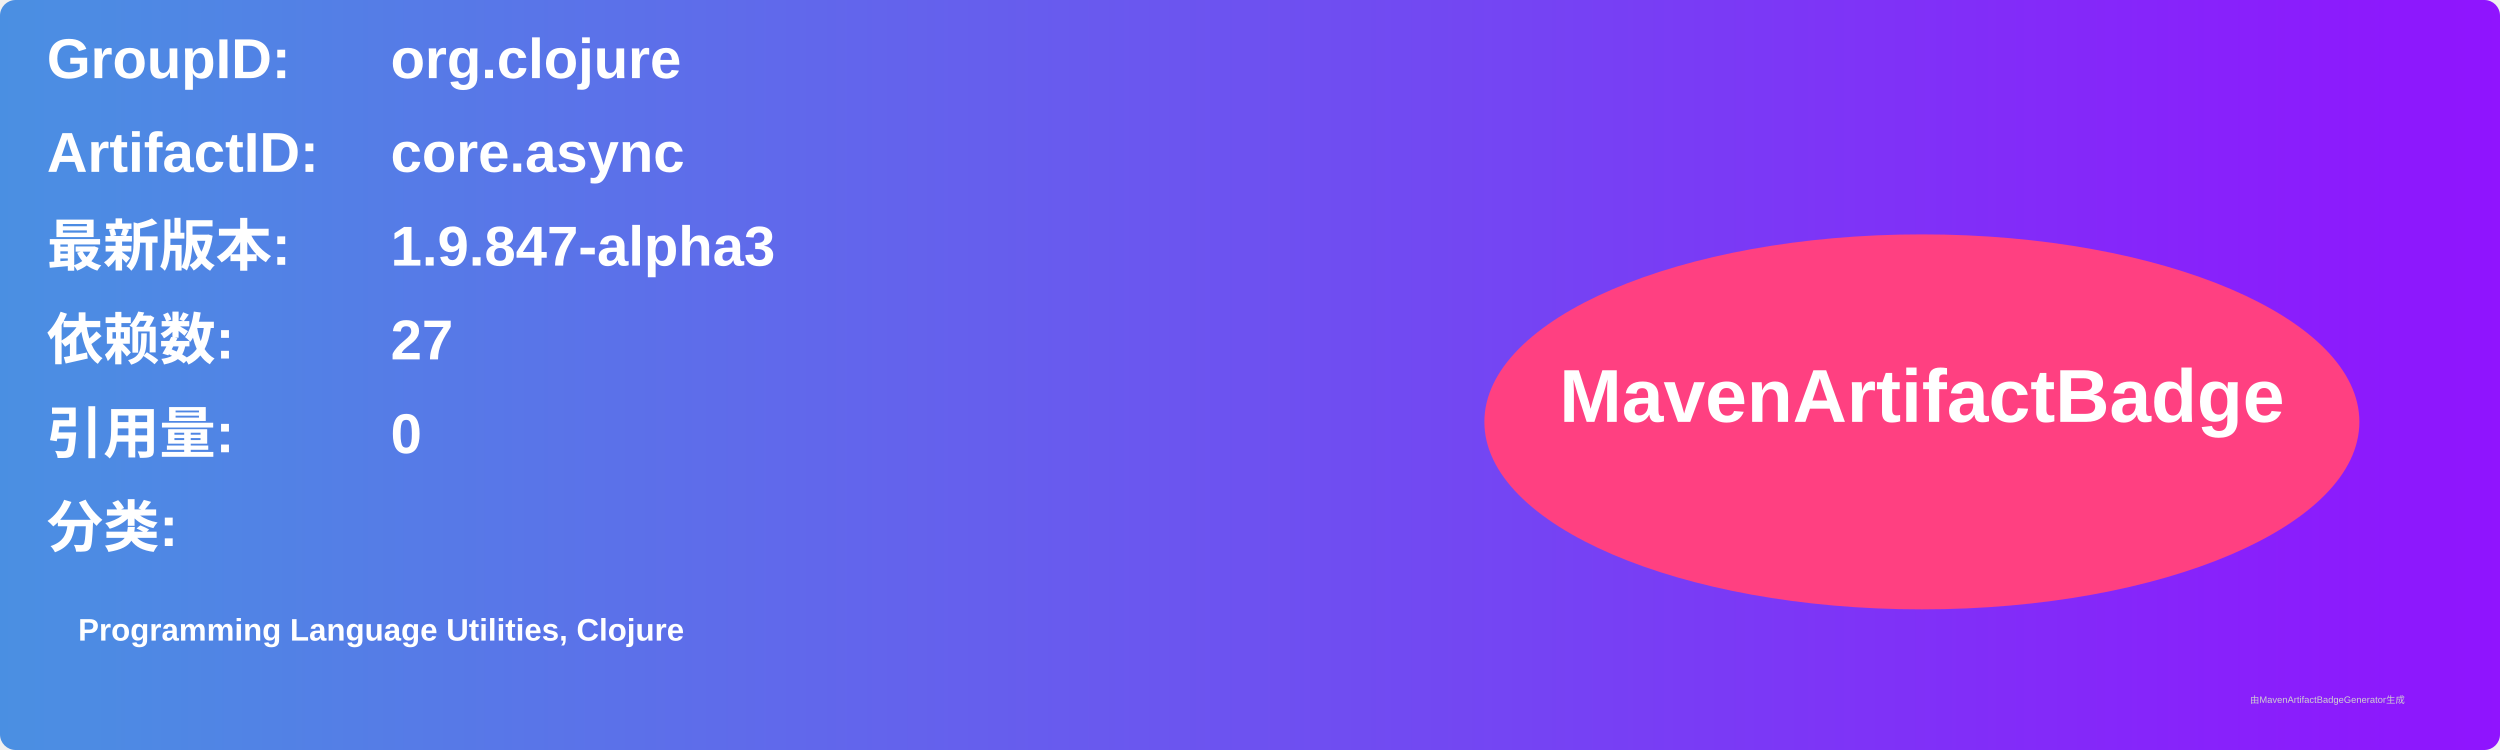
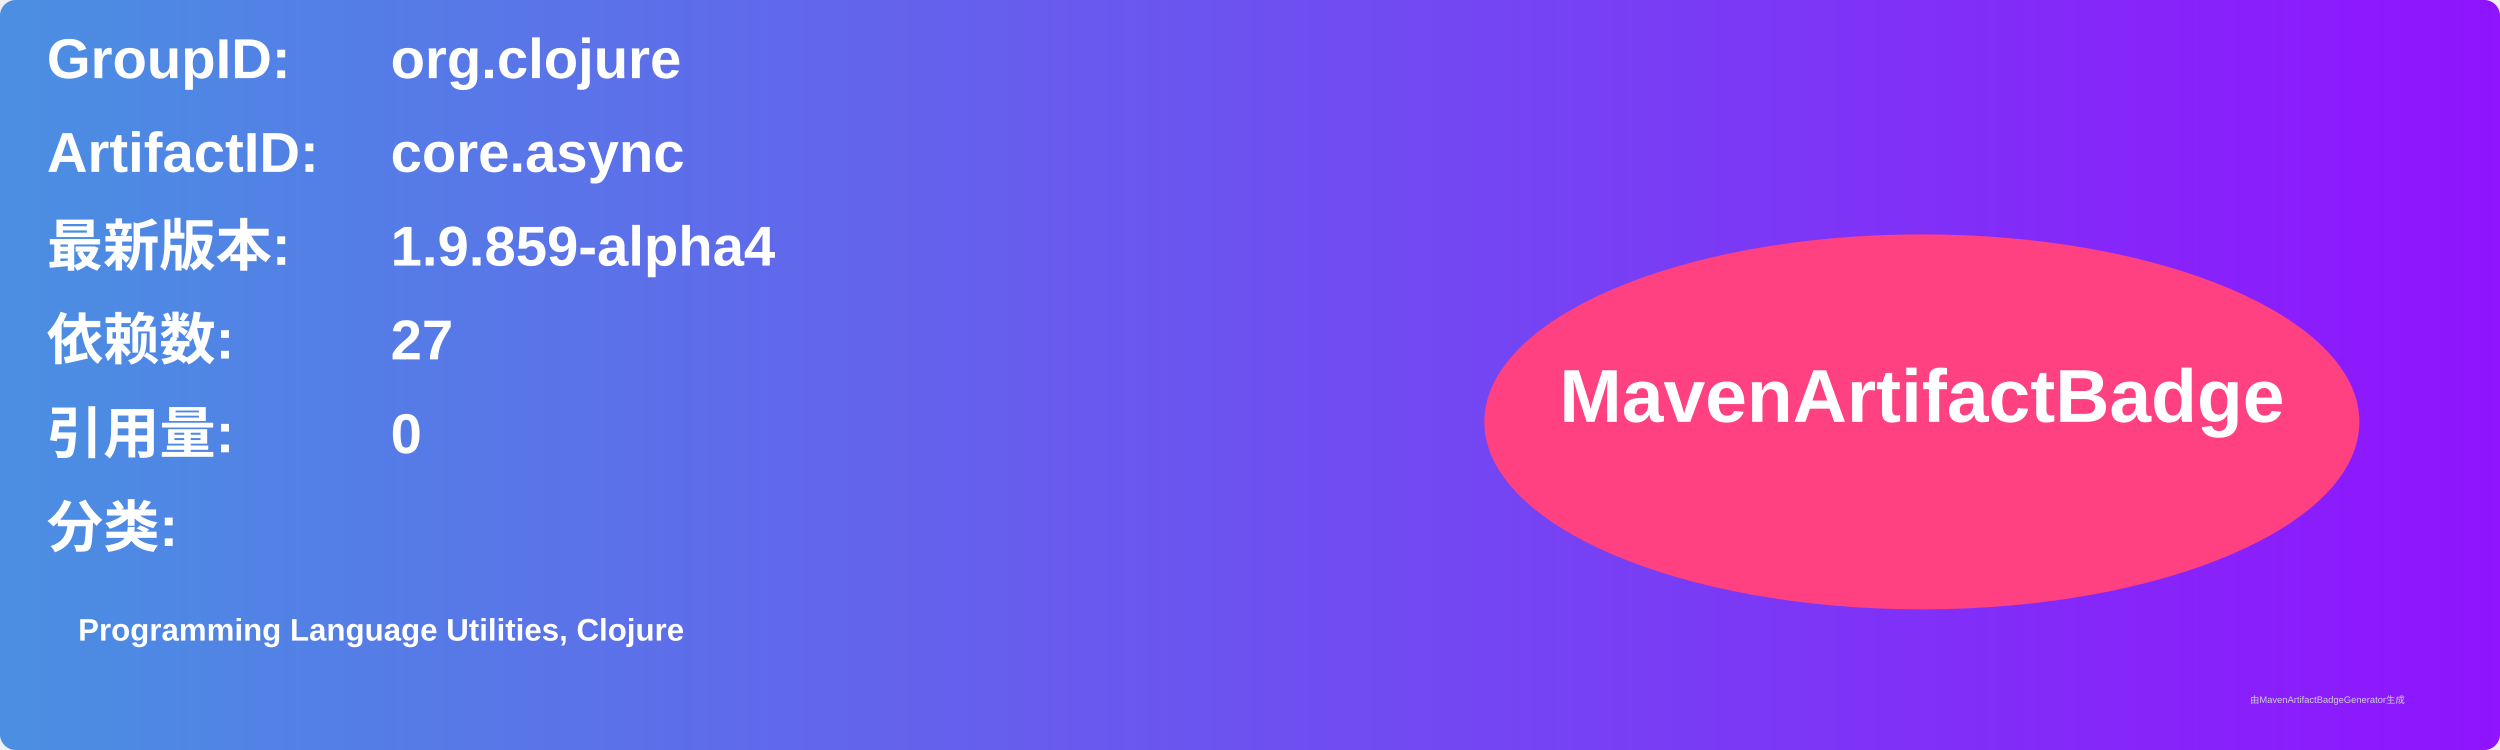
<svg xmlns="http://www.w3.org/2000/svg" width="800" height="240" viewBox="0 0 800 240">
  <linearGradient id="grad" x1="0%" y1="0%" x2="100%" y2="0%">
    <stop offset="0%" stop-color="#4a90e2" />
    <stop offset="100%" stop-color="#9013fe" />
  </linearGradient>
  <rect width="100%" height="100%" rx="5" ry="5" fill="url(#grad)" />
  <g transform="translate(15, 15)">
    <text x="0" y="10" font-family="Arial" font-size="18" fill="white" font-weight="bold" width="260">GroupID:</text>
    <text x="110" y="10" font-family="Arial" font-size="18" fill="white" font-weight="bold" width="460">org.clojure</text>
    <text x="0" y="40" font-family="Arial" font-size="18" fill="white" font-weight="bold" width="260">ArtifactID:</text>
    <text x="110" y="40" font-family="Arial" font-size="18" fill="white" font-weight="bold" width="460">core.async</text>
    <text x="0" y="70" font-family="Arial" font-size="18" fill="white" font-weight="bold">最新版本:</text>
    <text x="110" y="70" font-family="Arial" font-size="18" fill="white" font-weight="bold">
-       <tspan font-weight="bold">1.9.847-alpha3</tspan>
+       <tspan font-weight="bold">1.9.859-alpha4</tspan>
    </text>
    <text x="0" y="100" font-family="Arial" font-size="18" fill="white" font-weight="bold">依赖数: </text>
    <text x="110" y="100" font-family="Arial" font-size="18" fill="white">
      <tspan font-weight="bold">27</tspan>
    </text>
    <text x="0" y="130" font-family="Arial" font-size="18" fill="white" font-weight="bold">引用量: </text>
    <text x="110" y="130" font-family="Arial" font-size="18" fill="white">
      <tspan font-weight="bold">0</tspan>
    </text>
    <text x="0" y="160" font-family="Arial" font-size="18" fill="white" font-weight="bold">分类:</text>
    <text x="10" y="190" font-family="Arial" font-size="10" fill="white">
      <tspan font-weight="bold">Programming Language Utilities, Clojure</tspan>
    </text>
    <ellipse cx="600" cy="120" rx="140" ry="60" fill="#ff4081" />
    <text x="600" y="120" text-anchor="middle" font-family="Arial" font-size="24" fill="white" font-weight="bold">MavenArtifactBadge</text>
  </g>
  <text x="720" y="225" font-family="Arial" font-size="3" fill="#d0d0d0">由MavenArtifactBadgeGenerator生成</text>
</svg>
